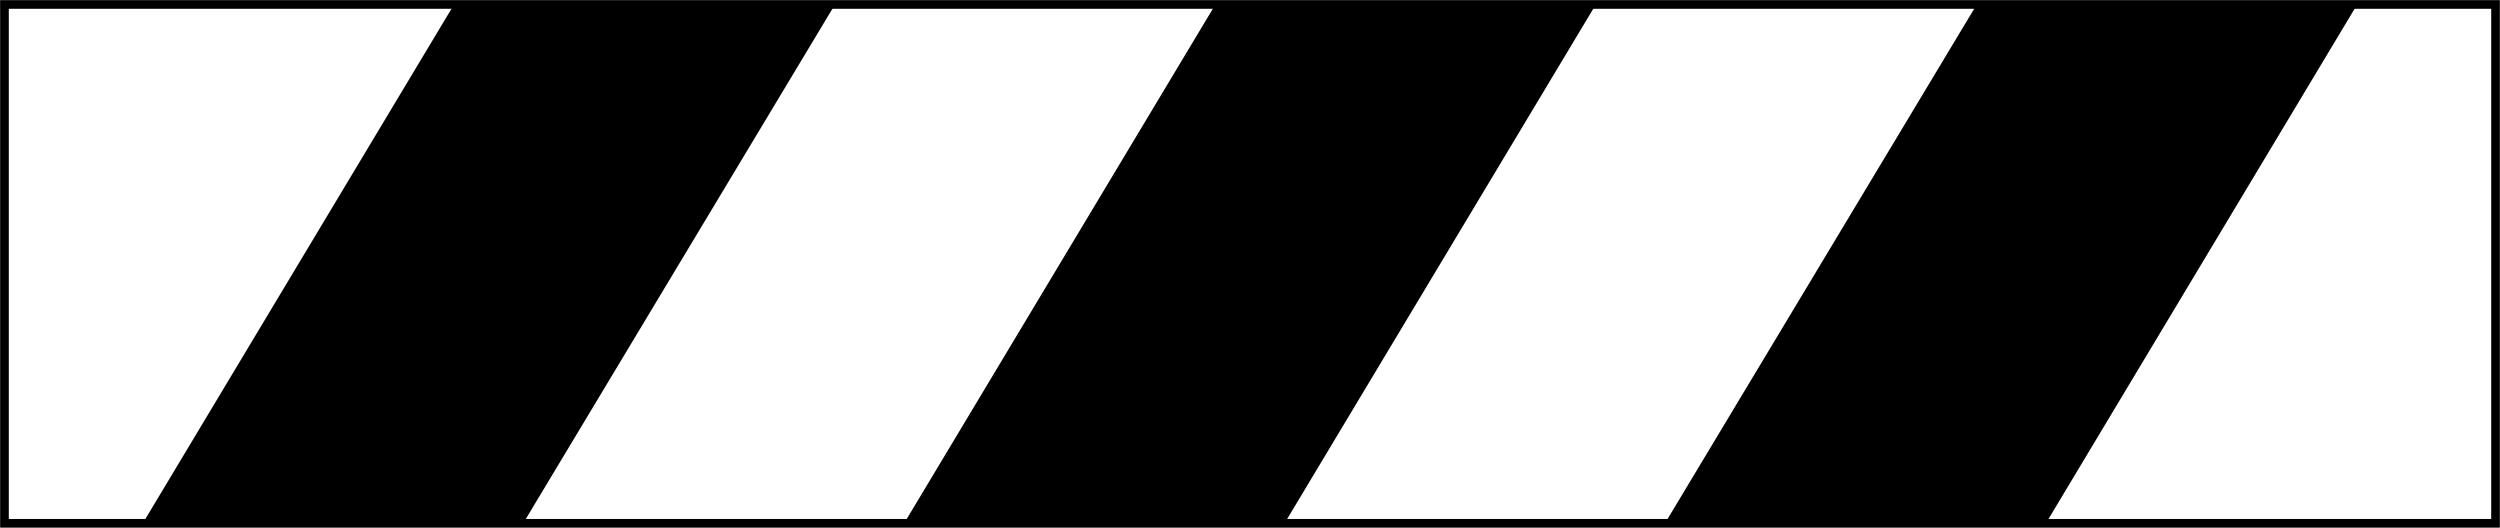
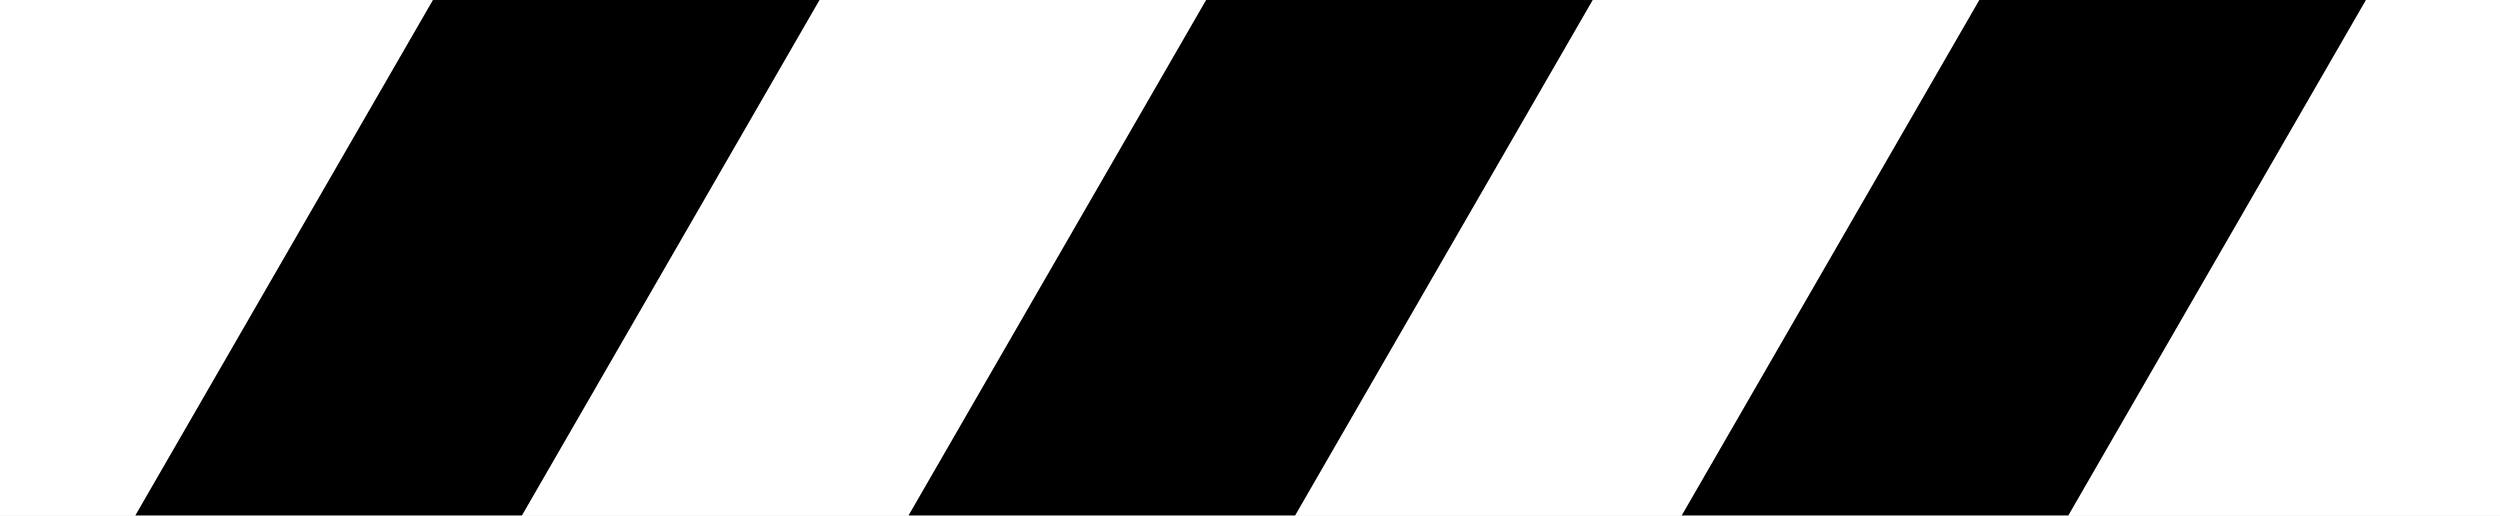
- <svg xmlns="http://www.w3.org/2000/svg" width="24" height="5.066" viewBox="0 0 24 5.066">
-   <path fill-rule="nonzero" fill="rgb(100%, 100%, 100%)" fill-opacity="1" stroke-width="0.25" stroke-linecap="square" stroke-linejoin="miter" stroke="rgb(0%, 0%, 0%)" stroke-opacity="1" stroke-miterlimit="4" d="M 0.004 0.004 L 71.996 0.004 L 71.996 14.998 L 0.004 14.998 Z M 0.004 0.004 " transform="matrix(0.33218, 0, 0, 0.33218, 0.0415225, 0.0415225)" />
-   <path fill-rule="evenodd" fill="rgb(0%, 0%, 0%)" fill-opacity="1" d="M 4.359 0.043 L 1.371 5.023 L 5.023 5.023 L 8.016 0.043 Z M 4.359 0.043 " />
-   <path fill-rule="evenodd" fill="rgb(0%, 0%, 0%)" fill-opacity="1" d="M 11.668 0.043 L 8.68 5.023 L 12.332 5.023 L 15.32 0.043 Z M 11.668 0.043 " />
-   <path fill-rule="evenodd" fill="rgb(0%, 0%, 0%)" fill-opacity="1" d="M 18.977 0.043 L 15.984 5.023 L 19.641 5.023 L 22.629 0.043 Z M 18.977 0.043 " />
+ <svg xmlns="http://www.w3.org/2000/svg" width="24" height="4.948" viewBox="0 0 6.35 1.309" version="1.1" id="svg1">
+   <defs id="defs1" />
+   <g id="layer1" transform="scale(0.01237113)">
+     <rect style="vector-effect:non-scaling-stroke;fill:#ffffff;fill-opacity:1;stroke:none;stroke-width:0.265;stroke-miterlimit:5;stroke-dasharray:none;stroke-opacity:1;-inkscape-stroke:hairline" id="rect12" width="513.292" height="105.833" x="0" y="0" />
+     <path style="vector-effect:non-scaling-stroke;fill:#000000;fill-opacity:1;stroke:none;stroke-width:0.265;stroke-miterlimit:5;stroke-dasharray:none;stroke-opacity:1;-inkscape-stroke:hairline" d="M 27.781,105.833 88.884,0 h 79.375 l -61.103,105.833 z" id="path12" />
+     <path style="vector-effect:non-scaling-stroke;fill:#000000;fill-opacity:1;stroke:none;stroke-width:0.265;stroke-miterlimit:5;stroke-dasharray:none;stroke-opacity:1;-inkscape-stroke:hairline" d="M 186.531,105.833 247.634,2.9484536e-6 h 79.375 L 265.906,105.833 Z" id="path12-8" />
+     <path style="vector-effect:non-scaling-stroke;fill:#000000;fill-opacity:1;stroke:none;stroke-width:0.265;stroke-miterlimit:5;stroke-dasharray:none;stroke-opacity:1;-inkscape-stroke:hairline" d="M 345.281,105.833 406.384,3.2470703e-6 h 79.375 L 424.656,105.833 Z" id="path12-1" />
+   </g>
</svg>
